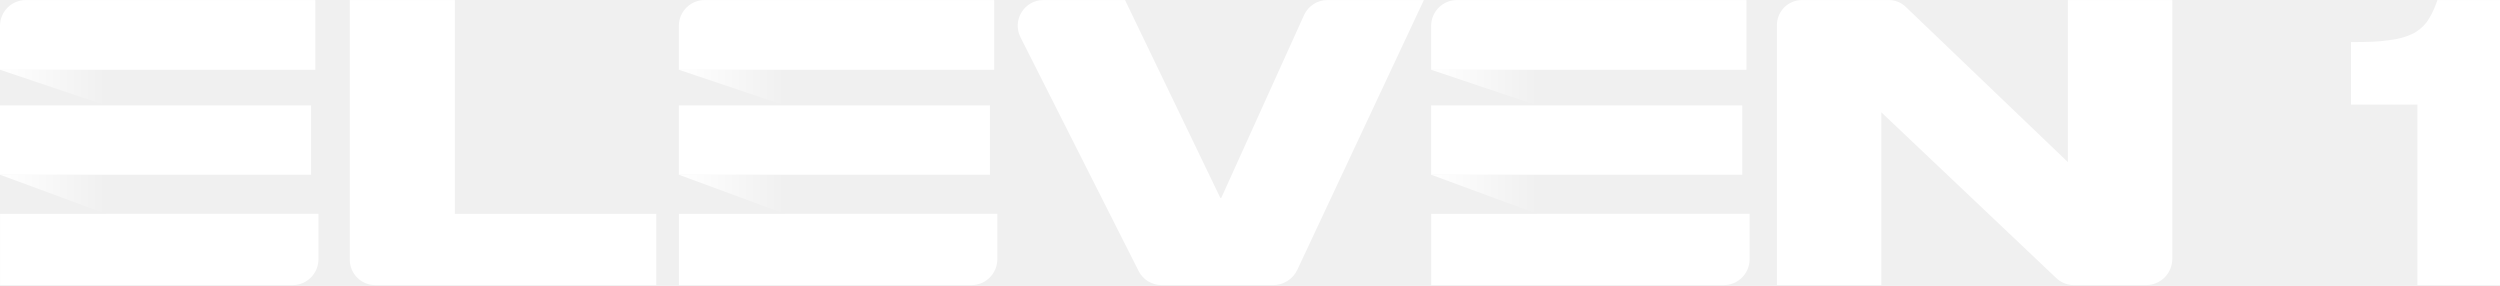
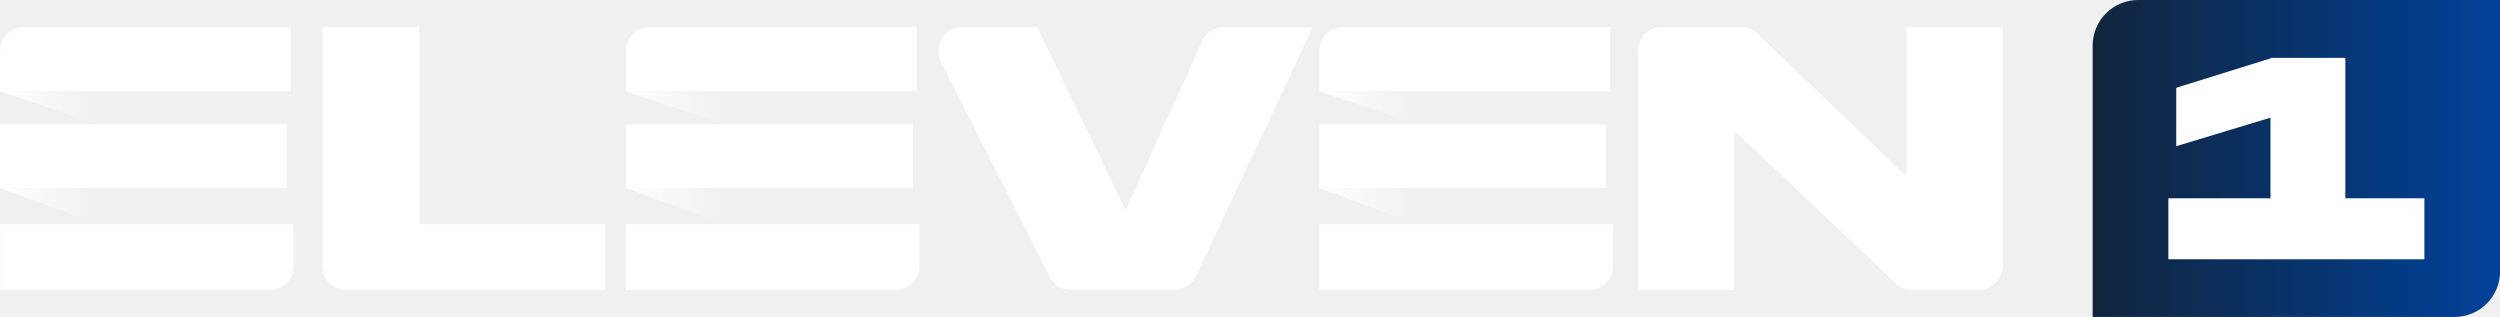
- <svg xmlns="http://www.w3.org/2000/svg" xmlns:xlink="http://www.w3.org/1999/xlink" width="263.09mm" height="30mm" version="1.1" viewBox="0 0 263.09 30">
+ <svg xmlns="http://www.w3.org/2000/svg" xmlns:xlink="http://www.w3.org/1999/xlink" width="661.62" height="83.873" version="1.1" viewBox="0 0 175.05 22.191">
  <defs>
-     <linearGradient id="b" x1="-9.2076e-6" x2="3.436" y1="17.075" y2="17.075" gradientTransform="scale(1.6468 .60723)" gradientUnits="userSpaceOnUse" xlink:href="#a" />
+     <linearGradient id="b" x2="3.436" y1="17.075" y2="17.075" gradientTransform="matrix(1.9915 0 0 .73437 .0012583 1.9045)" gradientUnits="userSpaceOnUse" xlink:href="#a" />
    <linearGradient id="a">
      <stop stop-color="#fff" offset="0" />
      <stop stop-color="#fff" stop-opacity="0" offset="1" />
    </linearGradient>
-     <linearGradient id="c" x1="-8.7939e-6" x2="3.281" y1="8.058" y2="8.058" gradientTransform="scale(1.7243 .57995)" gradientUnits="userSpaceOnUse" xlink:href="#a" />
-     <linearGradient id="d" x1="22.006" x2="25.441" y1="17.074" y2="17.074" gradientTransform="scale(1.6467 .60727)" gradientUnits="userSpaceOnUse" xlink:href="#a" />
-     <linearGradient id="e" x1="21.017" x2="24.298" y1="8.058" y2="8.058" gradientTransform="scale(1.7242 .57998)" gradientUnits="userSpaceOnUse" xlink:href="#a" />
-     <linearGradient id="f" x1="46.389" x2="49.824" y1="17.075" y2="17.075" gradientTransform="scale(1.6468 .60723)" gradientUnits="userSpaceOnUse" xlink:href="#a" />
-     <linearGradient id="g" x1="44.304" x2="47.586" y1="8.058" y2="8.058" gradientTransform="scale(1.7243 .57995)" gradientUnits="userSpaceOnUse" xlink:href="#a" />
+     <linearGradient id="c" x2="3.281" y1="8.058" y2="8.058" gradientTransform="matrix(2.0853 0 0 .70138 .0012583 1.9045)" gradientUnits="userSpaceOnUse" xlink:href="#a" />
+     <linearGradient id="d" x1="22.006" x2="25.441" y1="17.074" y2="17.074" gradientTransform="matrix(1.9914 0 0 .73441 .0012583 1.9045)" gradientUnits="userSpaceOnUse" xlink:href="#a" />
+     <linearGradient id="e" x1="21.017" x2="24.298" y1="8.058" y2="8.058" gradientTransform="matrix(2.0852 0 0 .7014 .0012583 1.9045)" gradientUnits="userSpaceOnUse" xlink:href="#a" />
+     <linearGradient id="f" x1="46.389" x2="49.824" y1="17.075" y2="17.075" gradientTransform="matrix(1.9915 0 0 .73437 .0012583 1.9045)" gradientUnits="userSpaceOnUse" xlink:href="#a" />
+     <linearGradient id="g" x1="44.304" x2="47.586" y1="8.058" y2="8.058" gradientTransform="matrix(2.0853 0 0 .70138 .0012583 1.9045)" gradientUnits="userSpaceOnUse" xlink:href="#a" />
+     <linearGradient id="h" x1="442.07" x2="508.29" y1="215.17" y2="215.17" gradientTransform="matrix(.42826 0 0 .42826 -42.743 -81.303)" gradientUnits="userSpaceOnUse">
+       <stop stop-color="#10253d" offset="0" />
+       <stop stop-color="#004199" offset="1" />
+     </linearGradient>
  </defs>
-   <g transform="translate(-25.796 -129.69)">
-     <g transform="translate(-90.765 -2.305)">
-       <g transform="matrix(1.9715 0 0 1.9715 116.56 132)" fill-rule="evenodd">
-         <g fill="#fff">
-           <path d="m24.279 0v11.412h10.753v3.804h-15.003c-0.75 0-1.358-0.608-1.358-1.358v-13.858z" />
-           <path d="m60.778 14.463-6.304-12.473c-0.461-0.913 0.202-1.99 1.224-1.99h4.355l5.081 10.547c0.012 0.027 0.05 0.026 0.063-6.23e-4l4.41-9.74c0.223-0.491 0.712-0.807 1.25-0.807h5.148l-6.754 14.397c-0.234 0.499-0.736 0.818-1.288 0.818h-5.963c-0.517 0-0.99-0.291-1.224-0.752z" />
-           <path d="m101.73 0.368 8.651 8.282v-8.65h5.573c6.2e-4 0 1e-3 6.2332e-4 1e-3 0.001v13.816c0 0.772-0.626 1.398-1.398 1.398h-3.858c-0.353 0-0.693-0.138-0.947-0.383l-9.329-8.84v9.222c0 6.23e-4 -5.572 0.001-5.572 0.001-6.24e-4 0-0.001-6.24e-4 -0.001-0.001v-13.874c1.93e-4 -0.741 0.6-1.34 1.34-1.34h4.636c0.338 0 0.662 0.132 0.904 0.368z" />
-           <path d="M 16.831,3.722 V 0 H 1.379 C 0.617,0 2e-4,0.618 2e-4,1.379 v 2.343 z" />
-           <path d="m0.004 11.412v3.804h15.614c0.762 0 1.381-0.618 1.381-1.381v-2.424z" />
-           <path d="m0 5.624h16.606v3.702h-16.606z" />
-         </g>
-         <path d="m0 9.325 5.658 2.086v-2.086z" fill="url(#b)" />
-         <path d="m0 3.722 5.658 1.903v-1.903z" fill="url(#c)" />
-         <g fill="#fff">
-           <path d="m53.068 3.722v-3.722h-15.452c-0.762 0-1.379 0.618-1.379 1.379v2.343z" />
-           <path d="m36.241 11.412v3.804h15.614c0.762 0 1.381-0.618 1.381-1.381v-2.424z" />
-           <path d="m36.237 5.624h16.606v3.702h-16.606z" />
-         </g>
-         <path d="m36.237 9.325 5.657 2.086v-2.086z" fill="url(#d)" />
-         <path d="m36.237 3.722 5.657 1.903v-1.903z" fill="url(#e)" />
-         <g fill="#fff">
-           <path d="m93.224 3.722v-3.722h-15.452c-0.762 0-1.379 0.618-1.379 1.379v2.343z" />
-           <path d="m76.397 11.412v3.804h15.614c0.762 0 1.381-0.618 1.381-1.381v-2.424z" />
-           <path d="m76.393 5.624h16.606v3.702h-16.606z" />
-         </g>
-         <path d="m76.393 9.325 5.658 2.086v-2.086z" fill="url(#f)" />
-         <path d="m76.393 3.722 5.658 1.903v-1.903z" fill="url(#g)" />
-       </g>
-       <g transform="matrix(.61709 0 0 .61709 -762.01 109.64)" fill="#fff" stroke="#000" stroke-width="1px" aria-label="1">
-         <g fill="#fff">
-           <g fill="#fff" stroke="#000" stroke-width="1px" aria-label="1">
-             <g fill="#fff">
-               <path d="m1839.4 36.233-0.115 0.336c-0.496 1.426-1.115 2.596-1.721 3.445-0.661 0.84-1.494 1.552-2.5 2.025-1.032 0.485-2.322 0.858-3.941 1.045h-0.01l-0.01 2e-3c-1.617 0.249-3.582 0.314-5.941 0.314h-0.5v10.664h11.328v30.783h14.121v-48.615z" color="#000000" color-rendering="auto" dominant-baseline="auto" fill="#fff" image-rendering="auto" shape-rendering="auto" solid-color="#000000" stop-color="#000000" stroke="none" style="font-feature-settings:normal;font-variant-alternates:normal;font-variant-caps:normal;font-variant-east-asian:normal;font-variant-ligatures:normal;font-variant-numeric:normal;font-variant-position:normal;font-variation-settings:normal;inline-size:0;isolation:auto;mix-blend-mode:normal;shape-margin:0;shape-padding:0;text-decoration-color:#000000;text-decoration-line:none;text-decoration-style:solid;text-indent:0;text-orientation:mixed;text-transform:none;white-space:normal" />
-             </g>
-           </g>
-         </g>
-       </g>
-     </g>
-   </g>
+   <path d="m29.363 1.894v13.801h13.004v4.6h-18.144a1.643 1.643 0 0 1-1.643-1.642v-16.76zm44.14 17.492-7.622-15.084a1.659 1.659 0 0 1 1.481-2.407h5.267l6.144 12.755c0.016 0.034 0.062 0.032 0.078 0l5.333-11.78c0.268-0.594 0.86-0.975 1.512-0.975h6.227l-8.168 17.411c-0.284 0.604-0.891 0.988-1.558 0.988h-7.21c-0.626 0-1.198-0.351-1.481-0.909zm49.526-17.047 10.461 10.016v-10.461h6.741l1e-3 0.003v16.709a1.69 1.69 0 0 1-1.69 1.69h-4.667a1.65 1.65 0 0 1-1.145-0.464l-11.282-10.689v11.152h-6.739v-16.778c0-0.895 0.724-1.62 1.62-1.62h5.606c0.41 0 0.802 0.16 1.094 0.445zm-102.67 4.056v-4.501h-18.687c-0.921 0-1.668 0.747-1.668 1.667v2.834zm-20.351 9.301v4.6h18.884c0.923 0 1.67-0.748 1.67-1.67v-2.93zm-0.003-7.001h20.083v4.477h-20.084z" fill="#fff" fill-rule="evenodd" stroke-width="1.341" />
+   <path d="m0.001 13.171 6.843 2.524v-2.524z" fill="url(#b)" fill-rule="evenodd" stroke-width="1.341" />
+   <path d="m0.001 6.397 6.843 2.301v-2.301z" fill="url(#c)" fill-rule="evenodd" stroke-width="1.341" />
+   <path d="m64.177 6.395v-4.501h-18.687a1.668 1.668 0 0 0-1.667 1.667v2.834zm-20.35 9.301v4.6h18.883a1.67 1.67 0 0 0 1.67-1.67v-2.93zm-0.005-7.001h20.083v4.477h-20.083z" fill="#fff" fill-rule="evenodd" stroke-width="1.341" />
+   <path d="m43.818 13.171 6.841 2.524v-2.524z" fill="url(#d)" fill-rule="evenodd" stroke-width="1.341" />
+   <path d="m43.818 6.397 6.841 2.301v-2.301z" fill="url(#e)" fill-rule="evenodd" stroke-width="1.341" />
+   <path d="m112.74 6.395v-4.501h-18.687a1.668 1.668 0 0 0-1.667 1.667v2.834zm-20.35 9.301v4.6h18.884a1.67 1.67 0 0 0 1.668-1.67v-2.93zm-4e-3 -7.001h20.082v4.477h-20.083z" fill="#fff" fill-rule="evenodd" stroke-width="1.341" />
+   <path d="m92.383 13.171 6.843 2.524v-2.524z" fill="url(#f)" fill-rule="evenodd" stroke-width="1.341" />
+   <path d="m92.383 6.397 6.843 2.301v-2.301z" fill="url(#g)" fill-rule="evenodd" stroke-width="1.341" />
+   <path d="m149.72 1.0213e-5a3.184 3.184 0 0 0-3.192 3.192v18.999h25.335a3.185 3.185 0 0 0 3.192-3.192v-18.999h-21.08z" fill="url(#h)" fill-rule="evenodd" stroke-width="1.341" />
+   <path d="m164.22 4.05h-5.241v0.04l-6.599 2.055v4.091l6.599-1.997v5.645h-7.149v4.268h17.926v-4.268h-5.536z" fill="#fff" stroke-width="1.341" />
</svg>
